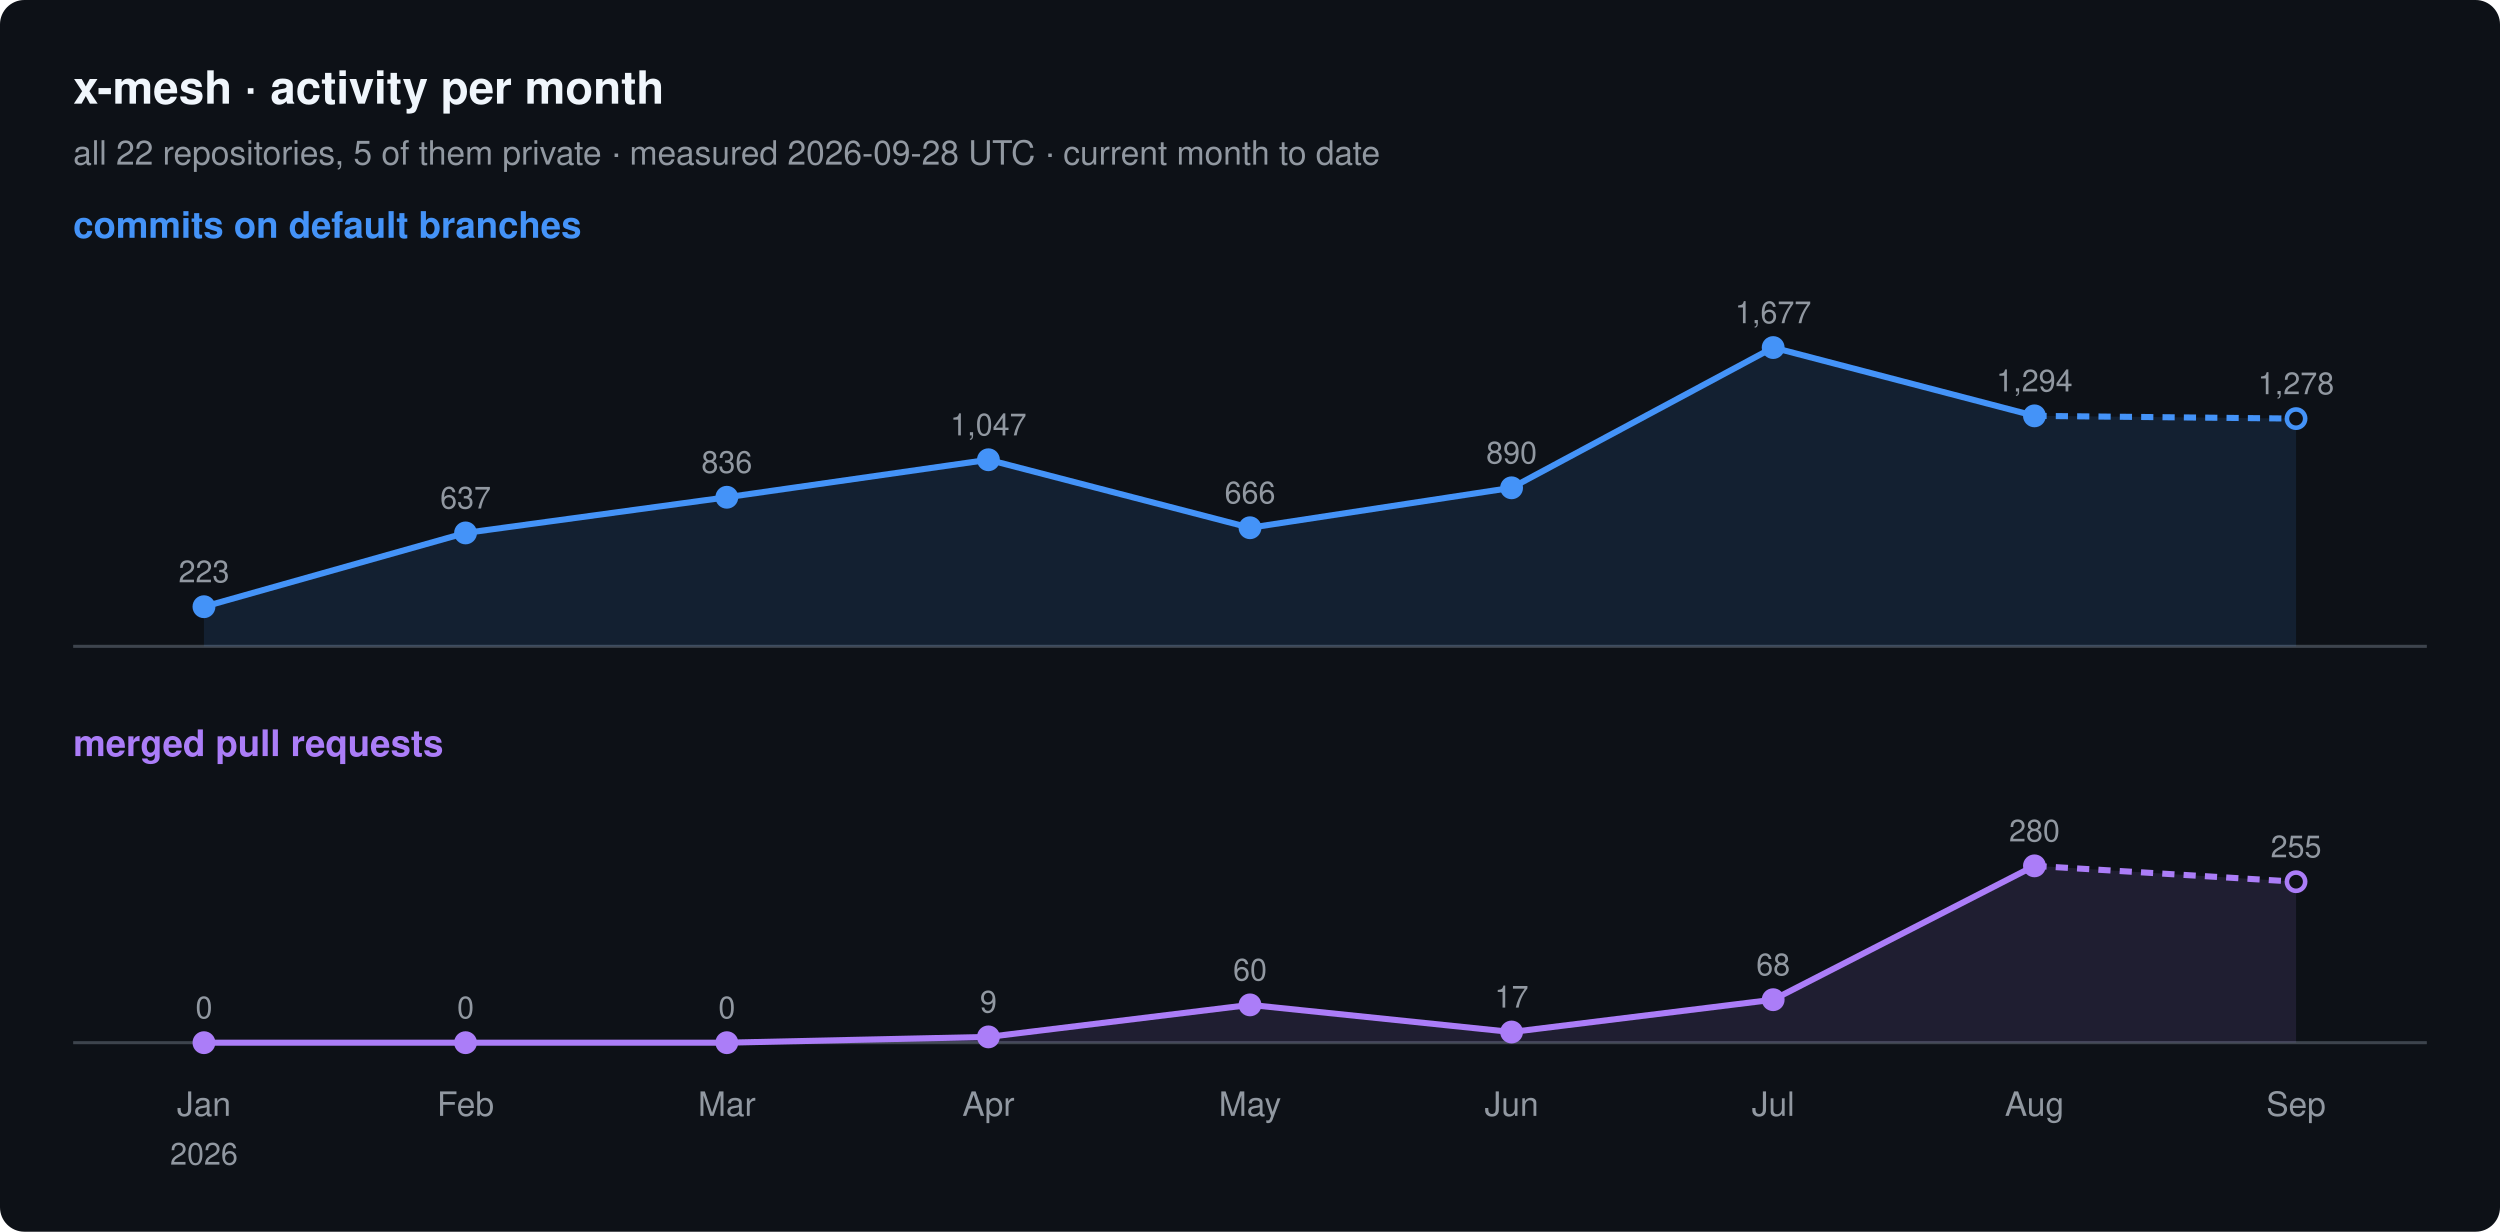
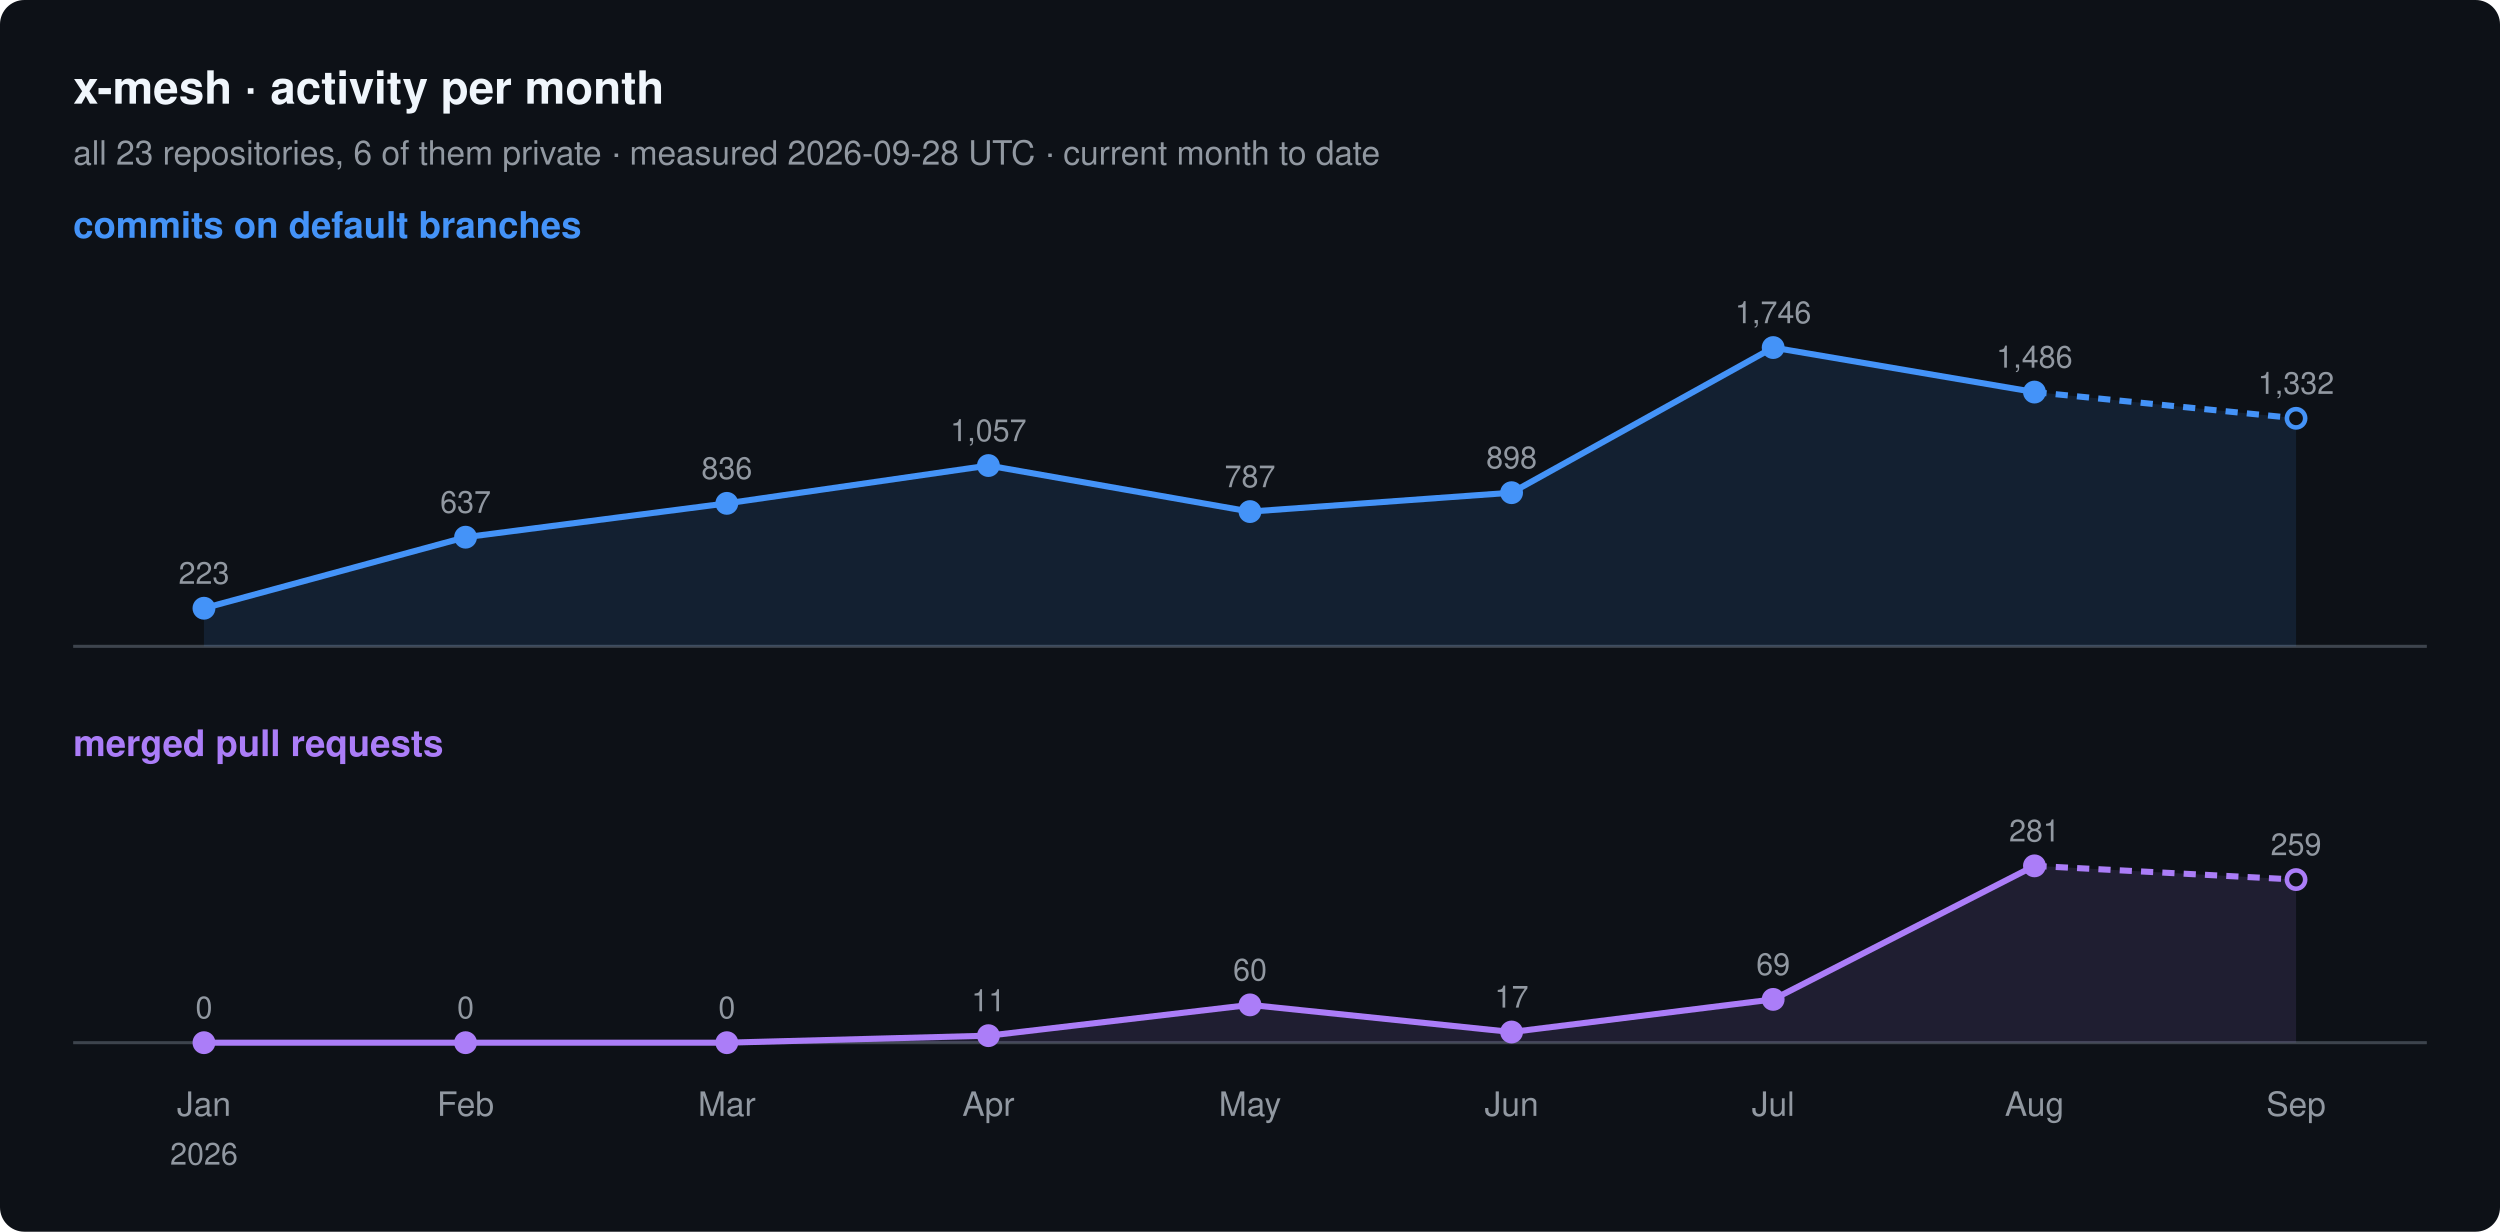
<svg xmlns="http://www.w3.org/2000/svg" width="820" height="404" viewBox="0 0 820 404" font-family="-apple-system, BlinkMacSystemFont, 'Segoe UI', Helvetica, Arial, sans-serif">
  <rect width="820" height="404" rx="8" fill="#0d1117" />
  <text x="24" y="34" font-size="15" font-weight="600" fill="#f0f6fc">x-mesh · activity per month</text>
-   <text x="24" y="54" font-size="11" fill="#9198a1">all 22 repositories, 5 of them private · measured 2026-09-28 UTC · current month to date</text>
+   <text x="24" y="54" font-size="11" fill="#9198a1">all 23 repositories, 6 of them private · measured 2026-09-28 UTC · current month to date</text>
  <text x="24" y="78" font-size="12" font-weight="600" fill="#4493f8">commits on default branches</text>
  <line x1="24" y1="212" x2="796" y2="212" stroke="#3d444d" />
-   <path d="M66.9,199.0 L152.7,174.8 L238.4,163.1 L324.2,150.8 L410.0,173.1 L495.8,160.0 L581.6,114.0 L667.3,136.4 L753.1,137.3 L753.1,212 L66.9,212 Z" fill="#4493f8" fill-opacity="0.12" />
-   <polyline points="66.9,199.0 152.7,174.8 238.4,163.1 324.2,150.8 410.0,173.1 495.8,160.0 581.6,114.0 667.3,136.4" fill="none" stroke="#4493f8" stroke-width="2" stroke-linejoin="round" />
-   <polyline points="667.3,136.4 753.1,137.3" fill="none" stroke="#4493f8" stroke-width="2" stroke-dasharray="4 3" />
-   <circle cx="66.9" cy="199.0" r="3" fill="#4493f8" stroke="#4493f8" stroke-width="1.5" />
-   <text x="66.9" y="191.0" font-size="10" text-anchor="middle" fill="#9198a1">223</text>
-   <circle cx="152.7" cy="174.8" r="3" fill="#4493f8" stroke="#4493f8" stroke-width="1.5" />
-   <text x="152.7" y="166.8" font-size="10" text-anchor="middle" fill="#9198a1">637</text>
-   <circle cx="238.4" cy="163.1" r="3" fill="#4493f8" stroke="#4493f8" stroke-width="1.5" />
-   <text x="238.4" y="155.1" font-size="10" text-anchor="middle" fill="#9198a1">836</text>
-   <circle cx="324.2" cy="150.8" r="3" fill="#4493f8" stroke="#4493f8" stroke-width="1.5" />
-   <text x="324.2" y="142.8" font-size="10" text-anchor="middle" fill="#9198a1">1,047</text>
-   <circle cx="410.0" cy="173.1" r="3" fill="#4493f8" stroke="#4493f8" stroke-width="1.5" />
-   <text x="410.0" y="165.1" font-size="10" text-anchor="middle" fill="#9198a1">666</text>
-   <circle cx="495.8" cy="160.0" r="3" fill="#4493f8" stroke="#4493f8" stroke-width="1.5" />
-   <text x="495.8" y="152.0" font-size="10" text-anchor="middle" fill="#9198a1">890</text>
+   <path d="M66.9,199.5 L152.7,176.2 L238.4,165.1 L324.2,152.7 L410.0,167.8 L495.8,161.6 L581.6,114.0 L667.3,128.6 L753.1,137.2 L753.1,212 L66.9,212 Z" fill="#4493f8" fill-opacity="0.12" />
+   <polyline points="66.9,199.5 152.7,176.2 238.4,165.1 324.2,152.7 410.0,167.8 495.8,161.6 581.6,114.0 667.3,128.6" fill="none" stroke="#4493f8" stroke-width="2" stroke-linejoin="round" />
+   <polyline points="667.3,128.6 753.1,137.2" fill="none" stroke="#4493f8" stroke-width="2" stroke-dasharray="4 3" />
+   <circle cx="66.9" cy="199.5" r="3" fill="#4493f8" stroke="#4493f8" stroke-width="1.5" />
+   <text x="66.9" y="191.5" font-size="10" text-anchor="middle" fill="#9198a1">223</text>
+   <circle cx="152.7" cy="176.2" r="3" fill="#4493f8" stroke="#4493f8" stroke-width="1.5" />
+   <text x="152.7" y="168.2" font-size="10" text-anchor="middle" fill="#9198a1">637</text>
+   <circle cx="238.4" cy="165.1" r="3" fill="#4493f8" stroke="#4493f8" stroke-width="1.5" />
+   <text x="238.4" y="157.1" font-size="10" text-anchor="middle" fill="#9198a1">836</text>
+   <circle cx="324.2" cy="152.7" r="3" fill="#4493f8" stroke="#4493f8" stroke-width="1.5" />
+   <text x="324.2" y="144.7" font-size="10" text-anchor="middle" fill="#9198a1">1,057</text>
+   <circle cx="410.0" cy="167.8" r="3" fill="#4493f8" stroke="#4493f8" stroke-width="1.5" />
+   <text x="410.0" y="159.8" font-size="10" text-anchor="middle" fill="#9198a1">787</text>
+   <circle cx="495.8" cy="161.6" r="3" fill="#4493f8" stroke="#4493f8" stroke-width="1.5" />
+   <text x="495.8" y="153.6" font-size="10" text-anchor="middle" fill="#9198a1">898</text>
  <circle cx="581.6" cy="114.0" r="3" fill="#4493f8" stroke="#4493f8" stroke-width="1.5" />
-   <text x="581.6" y="106.0" font-size="10" text-anchor="middle" fill="#9198a1">1,677</text>
-   <circle cx="667.3" cy="136.4" r="3" fill="#4493f8" stroke="#4493f8" stroke-width="1.5" />
-   <text x="667.3" y="128.4" font-size="10" text-anchor="middle" fill="#9198a1">1,294</text>
-   <circle cx="753.1" cy="137.3" r="3" fill="#0d1117" stroke="#4493f8" stroke-width="1.5" />
-   <text x="753.1" y="129.3" font-size="10" text-anchor="middle" fill="#9198a1">1,278</text>
+   <text x="581.6" y="106.0" font-size="10" text-anchor="middle" fill="#9198a1">1,746</text>
+   <circle cx="667.3" cy="128.6" r="3" fill="#4493f8" stroke="#4493f8" stroke-width="1.5" />
+   <text x="667.3" y="120.6" font-size="10" text-anchor="middle" fill="#9198a1">1,486</text>
+   <circle cx="753.1" cy="137.2" r="3" fill="#0d1117" stroke="#4493f8" stroke-width="1.5" />
+   <text x="753.1" y="129.2" font-size="10" text-anchor="middle" fill="#9198a1">1,332</text>
  <text x="24" y="248" font-size="12" font-weight="600" fill="#ab7df8">merged pull requests</text>
  <line x1="24" y1="342" x2="796" y2="342" stroke="#3d444d" />
-   <path d="M66.9,342.0 L152.7,342.0 L238.4,342.0 L324.2,340.1 L410.0,329.6 L495.8,338.5 L581.6,327.9 L667.3,284.0 L753.1,289.2 L753.1,342 L66.9,342 Z" fill="#ab7df8" fill-opacity="0.12" />
-   <polyline points="66.9,342.0 152.7,342.0 238.4,342.0 324.2,340.1 410.0,329.6 495.8,338.5 581.6,327.9 667.3,284.0" fill="none" stroke="#ab7df8" stroke-width="2" stroke-linejoin="round" />
-   <polyline points="667.3,284.0 753.1,289.2" fill="none" stroke="#ab7df8" stroke-width="2" stroke-dasharray="4 3" />
+   <path d="M66.9,342.0 L152.7,342.0 L238.4,342.0 L324.2,339.7 L410.0,329.6 L495.8,338.5 L581.6,327.8 L667.3,284.0 L753.1,288.5 L753.1,342 L66.9,342 Z" fill="#ab7df8" fill-opacity="0.12" />
+   <polyline points="66.9,342.0 152.7,342.0 238.4,342.0 324.2,339.7 410.0,329.6 495.8,338.5 581.6,327.8 667.3,284.0" fill="none" stroke="#ab7df8" stroke-width="2" stroke-linejoin="round" />
+   <polyline points="667.3,284.0 753.1,288.5" fill="none" stroke="#ab7df8" stroke-width="2" stroke-dasharray="4 3" />
  <circle cx="66.9" cy="342.0" r="3" fill="#ab7df8" stroke="#ab7df8" stroke-width="1.5" />
  <text x="66.9" y="334.0" font-size="10" text-anchor="middle" fill="#9198a1">0</text>
  <circle cx="152.7" cy="342.0" r="3" fill="#ab7df8" stroke="#ab7df8" stroke-width="1.5" />
  <text x="152.7" y="334.0" font-size="10" text-anchor="middle" fill="#9198a1">0</text>
  <circle cx="238.4" cy="342.0" r="3" fill="#ab7df8" stroke="#ab7df8" stroke-width="1.5" />
  <text x="238.4" y="334.0" font-size="10" text-anchor="middle" fill="#9198a1">0</text>
-   <circle cx="324.2" cy="340.1" r="3" fill="#ab7df8" stroke="#ab7df8" stroke-width="1.5" />
-   <text x="324.2" y="332.1" font-size="10" text-anchor="middle" fill="#9198a1">9</text>
+   <circle cx="324.2" cy="339.7" r="3" fill="#ab7df8" stroke="#ab7df8" stroke-width="1.5" />
+   <text x="324.2" y="331.7" font-size="10" text-anchor="middle" fill="#9198a1">11</text>
  <circle cx="410.0" cy="329.6" r="3" fill="#ab7df8" stroke="#ab7df8" stroke-width="1.5" />
  <text x="410.0" y="321.6" font-size="10" text-anchor="middle" fill="#9198a1">60</text>
  <circle cx="495.8" cy="338.5" r="3" fill="#ab7df8" stroke="#ab7df8" stroke-width="1.5" />
  <text x="495.8" y="330.5" font-size="10" text-anchor="middle" fill="#9198a1">17</text>
-   <circle cx="581.6" cy="327.9" r="3" fill="#ab7df8" stroke="#ab7df8" stroke-width="1.5" />
-   <text x="581.6" y="319.9" font-size="10" text-anchor="middle" fill="#9198a1">68</text>
+   <circle cx="581.6" cy="327.8" r="3" fill="#ab7df8" stroke="#ab7df8" stroke-width="1.5" />
+   <text x="581.6" y="319.8" font-size="10" text-anchor="middle" fill="#9198a1">69</text>
  <circle cx="667.3" cy="284.0" r="3" fill="#ab7df8" stroke="#ab7df8" stroke-width="1.5" />
-   <text x="667.3" y="276.0" font-size="10" text-anchor="middle" fill="#9198a1">280</text>
-   <circle cx="753.1" cy="289.2" r="3" fill="#0d1117" stroke="#ab7df8" stroke-width="1.5" />
-   <text x="753.1" y="281.2" font-size="10" text-anchor="middle" fill="#9198a1">255</text>
+   <text x="667.3" y="276.0" font-size="10" text-anchor="middle" fill="#9198a1">281</text>
+   <circle cx="753.1" cy="288.5" r="3" fill="#0d1117" stroke="#ab7df8" stroke-width="1.5" />
+   <text x="753.1" y="280.5" font-size="10" text-anchor="middle" fill="#9198a1">259</text>
  <text x="66.9" y="366" font-size="11" text-anchor="middle" fill="#9198a1">Jan</text>
  <text x="66.9" y="382" font-size="10" text-anchor="middle" fill="#9198a1">2026</text>
  <text x="152.7" y="366" font-size="11" text-anchor="middle" fill="#9198a1">Feb</text>
  <text x="238.4" y="366" font-size="11" text-anchor="middle" fill="#9198a1">Mar</text>
  <text x="324.2" y="366" font-size="11" text-anchor="middle" fill="#9198a1">Apr</text>
  <text x="410.0" y="366" font-size="11" text-anchor="middle" fill="#9198a1">May</text>
  <text x="495.8" y="366" font-size="11" text-anchor="middle" fill="#9198a1">Jun</text>
  <text x="581.6" y="366" font-size="11" text-anchor="middle" fill="#9198a1">Jul</text>
  <text x="667.3" y="366" font-size="11" text-anchor="middle" fill="#9198a1">Aug</text>
  <text x="753.1" y="366" font-size="11" text-anchor="middle" fill="#9198a1">Sep</text>
</svg>
